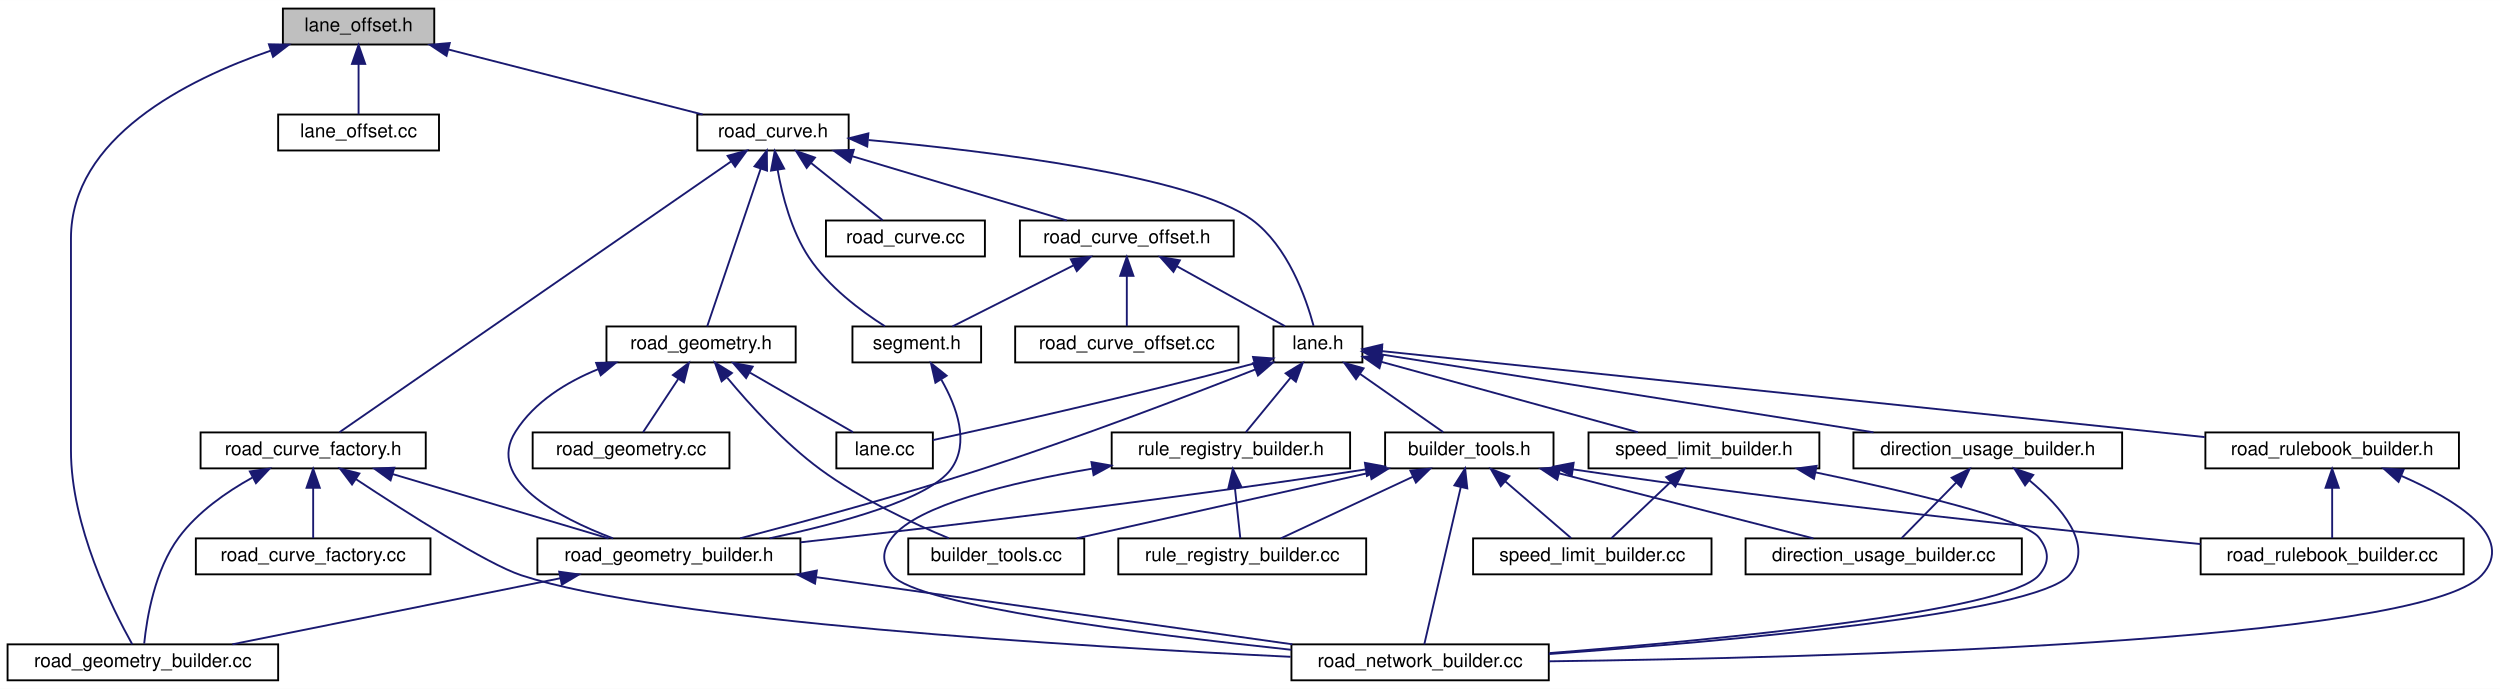
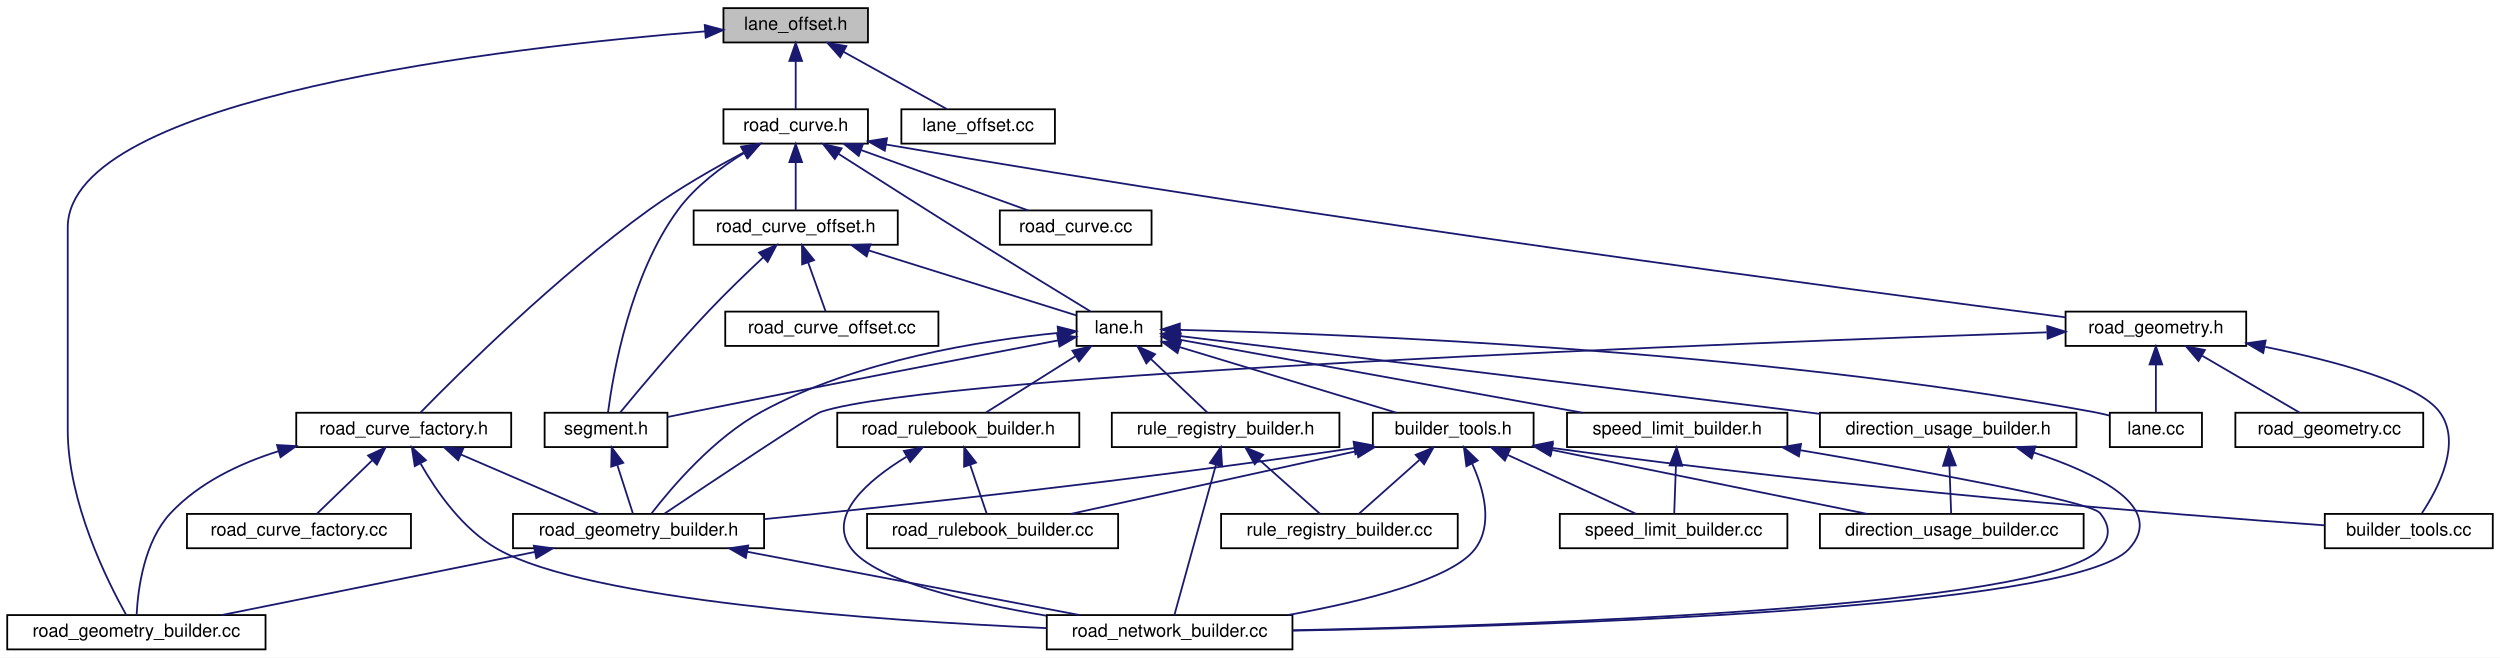
- <svg xmlns="http://www.w3.org/2000/svg" xmlns:xlink="http://www.w3.org/1999/xlink" width="1321pt" height="364pt" viewBox="0.00 0.00 1321.20 364.00">
+ <svg xmlns="http://www.w3.org/2000/svg" xmlns:xlink="http://www.w3.org/1999/xlink" width="1384pt" height="364pt" viewBox="0.00 0.00 1384.00 364.00">
  <g id="graph0" class="graph" transform="scale(1 1) rotate(0) translate(4 360)">
-     <polygon fill="#ffffff" stroke="transparent" points="-4,4 -4,-360 1317.204,-360 1317.204,4 -4,4" />
+     <polygon fill="#ffffff" stroke="transparent" points="-4,4 -4,-360 1380,-360 1380,4 -4,4" />
    <g id="node1" class="node">
-       <polygon fill="#bfbfbf" stroke="#000000" points="145.5,-336.5 145.5,-355.5 225.5,-355.5 225.5,-336.5 145.5,-336.5" />
-       <text text-anchor="middle" x="185.5" y="-343.5" font-family="Helvetica,sans-Serif" font-size="10.00" fill="#000000">lane_offset.h</text>
+       <polygon fill="#bfbfbf" stroke="#000000" points="396.5,-336.5 396.5,-355.5 476.5,-355.5 476.5,-336.5 396.5,-336.5" />
+       <text text-anchor="middle" x="436.5" y="-343.5" font-family="Helvetica,sans-Serif" font-size="10.00" fill="#000000">lane_offset.h</text>
    </g>
    <g id="node2" class="node">
      <g id="a_node2">
        <a xlink:href="road__geometry__builder_8cc.html" target="_top" xlink:title="road_geometry_builder.cc">
          <polygon fill="#ffffff" stroke="#000000" points="0,-.5 0,-19.5 143,-19.5 143,-.5 0,-.5" />
          <text text-anchor="middle" x="71.5" y="-7.5" font-family="Helvetica,sans-Serif" font-size="10.00" fill="#000000">road_geometry_builder.cc</text>
        </a>
      </g>
    </g>
    <g id="edge1" class="edge">
-       <path fill="none" stroke="#191970" d="M139.156,-333.296C94.448,-317.887 33.5,-287.137 33.5,-234 33.5,-234 33.5,-234 33.5,-122 33.5,-82.166 55.323,-38.386 65.893,-19.517" />
-       <polygon fill="#191970" stroke="#191970" points="138.112,-336.637 148.705,-336.443 140.303,-329.989 138.112,-336.637" />
+       <path fill="none" stroke="#191970" d="M386.376,-342.635C278.397,-334.009 33.5,-306.458 33.5,-234 33.5,-234 33.5,-234 33.5,-122 33.5,-82.166 55.323,-38.386 65.893,-19.517" />
+       <polygon fill="#191970" stroke="#191970" points="386.145,-346.127 396.385,-343.411 386.686,-339.148 386.145,-346.127" />
    </g>
    <g id="node3" class="node">
      <g id="a_node3">
        <a xlink:href="road__curve_2lane__offset_8cc.html" target="_top" xlink:title="lane_offset.cc">
-           <polygon fill="#ffffff" stroke="#000000" points="143,-280.5 143,-299.5 228,-299.5 228,-280.5 143,-280.5" />
-           <text text-anchor="middle" x="185.5" y="-287.5" font-family="Helvetica,sans-Serif" font-size="10.00" fill="#000000">lane_offset.cc</text>
+           <polygon fill="#ffffff" stroke="#000000" points="495,-280.5 495,-299.5 580,-299.5 580,-280.5 495,-280.5" />
+           <text text-anchor="middle" x="537.5" y="-287.5" font-family="Helvetica,sans-Serif" font-size="10.00" fill="#000000">lane_offset.cc</text>
        </a>
      </g>
    </g>
    <g id="edge2" class="edge">
-       <path fill="none" stroke="#191970" d="M185.5,-326.158C185.5,-317.155 185.5,-306.92 185.5,-299.643" />
-       <polygon fill="#191970" stroke="#191970" points="182,-326.245 185.5,-336.245 189,-326.246 182,-326.245" />
+       <path fill="none" stroke="#191970" d="M462.972,-331.322C481.012,-321.32 504.388,-308.359 520.109,-299.643" />
+       <polygon fill="#191970" stroke="#191970" points="461.141,-328.335 454.093,-336.245 464.536,-334.457 461.141,-328.335" />
    </g>
    <g id="node4" class="node">
      <g id="a_node4">
        <a xlink:href="road__curve_8h.html" target="_top" xlink:title="road_curve.h">
-           <polygon fill="#ffffff" stroke="#000000" points="364.5,-280.5 364.5,-299.5 444.5,-299.5 444.5,-280.5 364.5,-280.5" />
-           <text text-anchor="middle" x="404.5" y="-287.5" font-family="Helvetica,sans-Serif" font-size="10.00" fill="#000000">road_curve.h</text>
+           <polygon fill="#ffffff" stroke="#000000" points="396.5,-280.5 396.5,-299.5 476.5,-299.5 476.5,-280.5 396.5,-280.5" />
+           <text text-anchor="middle" x="436.5" y="-287.5" font-family="Helvetica,sans-Serif" font-size="10.00" fill="#000000">road_curve.h</text>
        </a>
      </g>
    </g>
    <g id="edge3" class="edge">
-       <path fill="none" stroke="#191970" d="M233.011,-333.851C273.31,-323.546 330.315,-308.97 367.344,-299.501" />
-       <polygon fill="#191970" stroke="#191970" points="231.969,-330.505 223.147,-336.373 233.703,-337.287 231.969,-330.505" />
+       <path fill="none" stroke="#191970" d="M436.5,-326.158C436.5,-317.155 436.5,-306.92 436.5,-299.643" />
+       <polygon fill="#191970" stroke="#191970" points="433,-326.245 436.5,-336.245 440,-326.246 433,-326.245" />
    </g>
    <g id="node5" class="node">
      <g id="a_node5">
        <a xlink:href="base_2lane_8h.html" target="_top" xlink:title="lane.h">
-           <polygon fill="#ffffff" stroke="#000000" points="669,-168.5 669,-187.5 716,-187.5 716,-168.5 669,-168.5" />
-           <text text-anchor="middle" x="692.5" y="-175.5" font-family="Helvetica,sans-Serif" font-size="10.00" fill="#000000">lane.h</text>
+           <polygon fill="#ffffff" stroke="#000000" points="592,-168.5 592,-187.5 639,-187.5 639,-168.5 592,-168.5" />
+           <text text-anchor="middle" x="615.5" y="-175.5" font-family="Helvetica,sans-Serif" font-size="10.00" fill="#000000">lane.h</text>
        </a>
      </g>
    </g>
    <g id="edge4" class="edge">
-       <path fill="none" stroke="#191970" d="M454.98,-286.026C519.312,-280.091 625.97,-267.063 657.5,-244 676.552,-230.064 686.205,-202.585 690.193,-187.863" />
-       <polygon fill="#191970" stroke="#191970" points="454.297,-282.573 444.65,-286.952 454.922,-289.545 454.297,-282.573" />
-     </g>
-     <g id="node19" class="node">
-       <g id="a_node19">
+       <path fill="none" stroke="#191970" d="M460.209,-274.808C481.247,-261.364 512.843,-241.256 540.5,-224 560.846,-211.306 584.445,-196.88 599.654,-187.622" />
+       <polygon fill="#191970" stroke="#191970" points="458.149,-271.972 451.611,-280.308 461.921,-277.868 458.149,-271.972" />
+     </g>
+     <g id="node7" class="node">
+       <g id="a_node7">
+         <a xlink:href="segment_8h.html" target="_top" xlink:title="segment.h">
+           <polygon fill="#ffffff" stroke="#000000" points="297.5,-112.5 297.5,-131.5 365.5,-131.5 365.5,-112.5 297.5,-112.5" />
+           <text text-anchor="middle" x="331.5" y="-119.5" font-family="Helvetica,sans-Serif" font-size="10.00" fill="#000000">segment.h</text>
+         </a>
+       </g>
+     </g>
+     <g id="edge36" class="edge">
+       <path fill="none" stroke="#191970" d="M407.947,-275.326C395.232,-267.534 381.014,-256.888 371.5,-244 345.025,-208.133 335.503,-153.845 332.604,-131.811" />
+       <polygon fill="#191970" stroke="#191970" points="406.444,-278.5 416.851,-280.487 409.954,-272.444 406.444,-278.5" />
+     </g>
+     <g id="node20" class="node">
+       <g id="a_node20">
        <a xlink:href="road__geometry_8h.html" target="_top" xlink:title="road_geometry.h">
-           <polygon fill="#ffffff" stroke="#000000" points="316.5,-168.5 316.5,-187.5 416.5,-187.5 416.5,-168.5 316.5,-168.5" />
-           <text text-anchor="middle" x="366.5" y="-175.5" font-family="Helvetica,sans-Serif" font-size="10.00" fill="#000000">road_geometry.h</text>
-         </a>
-       </g>
-     </g>
-     <g id="edge29" class="edge">
-       <path fill="none" stroke="#191970" d="M398.028,-270.925C389.818,-246.728 375.979,-205.938 369.732,-187.525" />
-       <polygon fill="#191970" stroke="#191970" points="394.733,-272.106 401.26,-280.451 401.361,-269.857 394.733,-272.106" />
-     </g>
-     <g id="node21" class="node">
-       <g id="a_node21">
-         <a xlink:href="segment_8h.html" target="_top" xlink:title="segment.h">
-           <polygon fill="#ffffff" stroke="#000000" points="446.5,-168.5 446.5,-187.5 514.5,-187.5 514.5,-168.5 446.5,-168.5" />
-           <text text-anchor="middle" x="480.5" y="-175.5" font-family="Helvetica,sans-Serif" font-size="10.00" fill="#000000">segment.h</text>
-         </a>
-       </g>
-     </g>
-     <g id="edge34" class="edge">
-       <path fill="none" stroke="#191970" d="M406.957,-270.328C409.42,-256.462 414.238,-237.953 423.5,-224 433.768,-208.532 450.864,-195.745 463.66,-187.613" />
-       <polygon fill="#191970" stroke="#191970" points="403.487,-269.865 405.447,-280.277 410.408,-270.915 403.487,-269.865" />
+           <polygon fill="#ffffff" stroke="#000000" points="1139.5,-168.5 1139.5,-187.5 1239.5,-187.5 1239.5,-168.5 1139.5,-168.5" />
+           <text text-anchor="middle" x="1189.5" y="-175.5" font-family="Helvetica,sans-Serif" font-size="10.00" fill="#000000">road_geometry.h</text>
+         </a>
+       </g>
+     </g>
+     <g id="edge31" class="edge">
+       <path fill="none" stroke="#191970" d="M486.197,-280.052C486.298,-280.035 486.399,-280.017 486.5,-280 730.478,-237.933 1024.112,-199.119 1139.492,-184.324" />
+       <polygon fill="#191970" stroke="#191970" points="485.801,-276.567 476.582,-281.788 487.045,-283.456 485.801,-276.567" />
    </g>
    <g id="node22" class="node">
      <g id="a_node22">
        <a xlink:href="road__curve__factory_8h.html" target="_top" xlink:title="road_curve_factory.h">
-           <polygon fill="#ffffff" stroke="#000000" points="102,-112.5 102,-131.5 221,-131.5 221,-112.5 102,-112.5" />
-           <text text-anchor="middle" x="161.5" y="-119.5" font-family="Helvetica,sans-Serif" font-size="10.00" fill="#000000">road_curve_factory.h</text>
-         </a>
-       </g>
-     </g>
-     <g id="edge36" class="edge">
-       <path fill="none" stroke="#191970" d="M382.376,-274.704C333.158,-240.677 215.773,-159.522 175.411,-131.618" />
-       <polygon fill="#191970" stroke="#191970" points="380.523,-277.678 390.739,-280.486 384.504,-271.92 380.523,-277.678" />
+           <polygon fill="#ffffff" stroke="#000000" points="160,-112.5 160,-131.5 279,-131.5 279,-112.5 160,-112.5" />
+           <text text-anchor="middle" x="219.5" y="-119.5" font-family="Helvetica,sans-Serif" font-size="10.00" fill="#000000">road_curve_factory.h</text>
+         </a>
+       </g>
+     </g>
+     <g id="edge37" class="edge">
+       <path fill="none" stroke="#191970" d="M407.483,-275.478C391.619,-267.061 371.913,-255.813 355.5,-244 304.011,-206.942 249.966,-153.324 228.785,-131.64" />
+       <polygon fill="#191970" stroke="#191970" points="406.316,-278.816 416.801,-280.332 409.55,-272.608 406.316,-278.816" />
    </g>
    <g id="node24" class="node">
      <g id="a_node24">
        <a xlink:href="road__curve_8cc.html" target="_top" xlink:title="road_curve.cc">
-           <polygon fill="#ffffff" stroke="#000000" points="432.5,-224.5 432.5,-243.5 516.5,-243.5 516.5,-224.5 432.5,-224.5" />
-           <text text-anchor="middle" x="474.5" y="-231.5" font-family="Helvetica,sans-Serif" font-size="10.00" fill="#000000">road_curve.cc</text>
-         </a>
-       </g>
-     </g>
-     <g id="edge41" class="edge">
-       <path fill="none" stroke="#191970" d="M424.59,-273.928C436.825,-264.14 452.051,-251.959 462.447,-243.643" />
-       <polygon fill="#191970" stroke="#191970" points="422.315,-271.265 416.693,-280.245 426.688,-276.732 422.315,-271.265" />
+           <polygon fill="#ffffff" stroke="#000000" points="549.5,-224.5 549.5,-243.5 633.5,-243.5 633.5,-224.5 549.5,-224.5" />
+           <text text-anchor="middle" x="591.5" y="-231.5" font-family="Helvetica,sans-Serif" font-size="10.00" fill="#000000">road_curve.cc</text>
+         </a>
+       </g>
+     </g>
+     <g id="edge42" class="edge">
+       <path fill="none" stroke="#191970" d="M472.695,-276.923C501.03,-266.686 539.772,-252.689 565.202,-243.501" />
+       <polygon fill="#191970" stroke="#191970" points="471.361,-273.683 463.145,-280.373 473.74,-280.267 471.361,-273.683" />
    </g>
    <g id="node25" class="node">
      <g id="a_node25">
        <a xlink:href="road__curve__offset_8h.html" target="_top" xlink:title="road_curve_offset.h">
-           <polygon fill="#ffffff" stroke="#000000" points="535,-224.5 535,-243.5 648,-243.5 648,-224.5 535,-224.5" />
-           <text text-anchor="middle" x="591.5" y="-231.5" font-family="Helvetica,sans-Serif" font-size="10.00" fill="#000000">road_curve_offset.h</text>
-         </a>
-       </g>
-     </g>
-     <g id="edge42" class="edge">
-       <path fill="none" stroke="#191970" d="M446.388,-277.456C480.714,-267.176 528.557,-252.849 559.773,-243.501" />
-       <polygon fill="#191970" stroke="#191970" points="445.222,-274.151 436.646,-280.373 447.23,-280.857 445.222,-274.151" />
+           <polygon fill="#ffffff" stroke="#000000" points="380,-224.5 380,-243.5 493,-243.5 493,-224.5 380,-224.5" />
+           <text text-anchor="middle" x="436.5" y="-231.5" font-family="Helvetica,sans-Serif" font-size="10.00" fill="#000000">road_curve_offset.h</text>
+         </a>
+       </g>
+     </g>
+     <g id="edge43" class="edge">
+       <path fill="none" stroke="#191970" d="M436.5,-270.158C436.5,-261.155 436.5,-250.92 436.5,-243.643" />
+       <polygon fill="#191970" stroke="#191970" points="433,-270.245 436.5,-280.245 440,-270.246 433,-270.245" />
    </g>
    <g id="node6" class="node">
      <g id="a_node6">
        <a xlink:href="base_2lane_8cc.html" target="_top" xlink:title="lane.cc">
-           <polygon fill="#ffffff" stroke="#000000" points="438,-112.5 438,-131.5 489,-131.5 489,-112.5 438,-112.5" />
-           <text text-anchor="middle" x="463.5" y="-119.5" font-family="Helvetica,sans-Serif" font-size="10.00" fill="#000000">lane.cc</text>
+           <polygon fill="#ffffff" stroke="#000000" points="1164,-112.5 1164,-131.5 1215,-131.5 1215,-112.5 1164,-112.5" />
+           <text text-anchor="middle" x="1189.5" y="-119.5" font-family="Helvetica,sans-Serif" font-size="10.00" fill="#000000">lane.cc</text>
        </a>
      </g>
    </g>
    <g id="edge5" class="edge">
-       <path fill="none" stroke="#191970" d="M658.902,-167.966C592.045,-150.188 524.765,-135.188 489.001,-127.441" />
-       <polygon fill="#191970" stroke="#191970" points="658.194,-171.4 668.759,-170.608 660.006,-164.638 658.194,-171.4" />
-     </g>
-     <g id="node7" class="node">
-       <g id="a_node7">
-         <a xlink:href="builder__tools_8h.html" target="_top" xlink:title="builder_tools.h">
-           <polygon fill="#ffffff" stroke="#000000" points="728,-112.5 728,-131.5 817,-131.5 817,-112.5 728,-112.5" />
-           <text text-anchor="middle" x="772.5" y="-119.5" font-family="Helvetica,sans-Serif" font-size="10.00" fill="#000000">builder_tools.h</text>
-         </a>
-       </g>
+       <path fill="none" stroke="#191970" d="M649.225,-177.378C734.541,-175.319 965.6,-166.709 1154.5,-132 1157.483,-131.452 1160.579,-130.758 1163.639,-129.992" />
+       <polygon fill="#191970" stroke="#191970" points="649.011,-173.882 639.093,-177.608 649.17,-180.88 649.011,-173.882" />
    </g>
    <g id="edge6" class="edge">
-       <path fill="none" stroke="#191970" d="M714.657,-162.49C728.772,-152.61 746.615,-140.119 758.725,-131.643" />
-       <polygon fill="#191970" stroke="#191970" points="712.62,-159.644 706.435,-168.245 716.634,-165.378 712.62,-159.644" />
-     </g>
-     <g id="node10" class="node">
-       <g id="a_node10">
+       <path fill="none" stroke="#191970" d="M581.711,-171.556C535.872,-162.781 451.44,-146.504 379.5,-132 374.994,-131.091 370.253,-130.121 365.577,-129.156" />
+       <polygon fill="#191970" stroke="#191970" points="581.217,-175.025 591.696,-173.465 582.532,-168.149 581.217,-175.025" />
+     </g>
+     <g id="node8" class="node">
+       <g id="a_node8">
        <a xlink:href="road__geometry__builder_8h.html" target="_top" xlink:title="road_geometry_builder.h">
          <polygon fill="#ffffff" stroke="#000000" points="280,-56.5 280,-75.5 419,-75.5 419,-56.5 280,-56.5" />
          <text text-anchor="middle" x="349.5" y="-63.5" font-family="Helvetica,sans-Serif" font-size="10.00" fill="#000000">road_geometry_builder.h</text>
        </a>
      </g>
    </g>
-     <g id="edge19" class="edge">
-       <path fill="none" stroke="#191970" d="M659.432,-164.798C623.908,-150.837 565.655,-128.583 514.5,-112 471.218,-97.969 420.735,-84.279 387.118,-75.534" />
-       <polygon fill="#191970" stroke="#191970" points="658.237,-168.089 668.824,-168.504 660.807,-161.578 658.237,-168.089" />
+     <g id="edge21" class="edge">
+       <path fill="none" stroke="#191970" d="M581.776,-175.687C540.732,-171.67 470.368,-160.839 417.5,-132 391.214,-117.661 367.934,-90.352 356.672,-75.762" />
+       <polygon fill="#191970" stroke="#191970" points="581.524,-179.178 591.797,-176.588 582.151,-172.206 581.524,-179.178" />
+     </g>
+     <g id="node10" class="node">
+       <g id="a_node10">
+         <a xlink:href="builder__tools_8h.html" target="_top" xlink:title="builder_tools.h">
+           <polygon fill="#ffffff" stroke="#000000" points="756,-112.5 756,-131.5 845,-131.5 845,-112.5 756,-112.5" />
+           <text text-anchor="middle" x="800.5" y="-119.5" font-family="Helvetica,sans-Serif" font-size="10.00" fill="#000000">builder_tools.h</text>
+         </a>
+       </g>
+     </g>
+     <g id="edge10" class="edge">
+       <path fill="none" stroke="#191970" d="M649.278,-167.775C683.424,-157.439 735.772,-141.593 769.058,-131.518" />
+       <polygon fill="#191970" stroke="#191970" points="647.864,-164.547 639.307,-170.794 649.892,-171.246 647.864,-164.547" />
+     </g>
+     <g id="node16" class="node">
+       <g id="a_node16">
+         <a xlink:href="direction__usage__builder_8h.html" target="_top" xlink:title="direction_usage_builder.h">
+           <polygon fill="#ffffff" stroke="#000000" points="1003.5,-112.5 1003.5,-131.5 1145.5,-131.5 1145.5,-112.5 1003.5,-112.5" />
+           <text text-anchor="middle" x="1074.5" y="-119.5" font-family="Helvetica,sans-Serif" font-size="10.00" fill="#000000">direction_usage_builder.h</text>
+         </a>
+       </g>
+     </g>
+     <g id="edge18" class="edge">
+       <path fill="none" stroke="#191970" d="M649.257,-173.944C715.476,-165.978 867.066,-147.698 994.5,-132 997.417,-131.641 1000.394,-131.273 1003.402,-130.901" />
+       <polygon fill="#191970" stroke="#191970" points="648.521,-170.507 639.01,-175.176 649.356,-177.457 648.521,-170.507" />
+     </g>
+     <g id="node17" class="node">
+       <g id="a_node17">
+         <a xlink:href="road__rulebook__builder_8h.html" target="_top" xlink:title="road_rulebook_builder.h">
+           <polygon fill="#ffffff" stroke="#000000" points="459.5,-112.5 459.5,-131.5 593.5,-131.5 593.5,-112.5 459.5,-112.5" />
+           <text text-anchor="middle" x="526.5" y="-119.5" font-family="Helvetica,sans-Serif" font-size="10.00" fill="#000000">road_rulebook_builder.h</text>
+         </a>
+       </g>
+     </g>
+     <g id="edge22" class="edge">
+       <path fill="none" stroke="#191970" d="M591.294,-162.769C575.523,-152.846 555.424,-140.199 541.825,-131.643" />
+       <polygon fill="#191970" stroke="#191970" points="589.669,-165.882 599.997,-168.245 593.397,-159.958 589.669,-165.882" />
+     </g>
+     <g id="node18" class="node">
+       <g id="a_node18">
+         <a xlink:href="rule__registry__builder_8h.html" target="_top" xlink:title="rule_registry_builder.h">
+           <polygon fill="#ffffff" stroke="#000000" points="611.5,-112.5 611.5,-131.5 737.5,-131.5 737.5,-112.5 611.5,-112.5" />
+           <text text-anchor="middle" x="674.5" y="-119.5" font-family="Helvetica,sans-Serif" font-size="10.00" fill="#000000">rule_registry_builder.h</text>
+         </a>
+       </g>
+     </g>
+     <g id="edge25" class="edge">
+       <path fill="none" stroke="#191970" d="M633.031,-161.361C643.238,-151.673 655.747,-139.799 664.341,-131.643" />
+       <polygon fill="#191970" stroke="#191970" points="630.621,-158.823 625.777,-168.245 635.44,-163.9 630.621,-158.823" />
+     </g>
+     <g id="node19" class="node">
+       <g id="a_node19">
+         <a xlink:href="speed__limit__builder_8h.html" target="_top" xlink:title="speed_limit_builder.h">
+           <polygon fill="#ffffff" stroke="#000000" points="863.5,-112.5 863.5,-131.5 985.5,-131.5 985.5,-112.5 863.5,-112.5" />
+           <text text-anchor="middle" x="924.5" y="-119.5" font-family="Helvetica,sans-Serif" font-size="10.00" fill="#000000">speed_limit_builder.h</text>
+         </a>
+       </g>
+     </g>
+     <g id="edge28" class="edge">
+       <path fill="none" stroke="#191970" d="M649.265,-171.881C703.006,-162.141 808.41,-143.039 872.042,-131.507" />
+       <polygon fill="#191970" stroke="#191970" points="648.449,-168.471 639.234,-173.699 649.697,-175.359 648.449,-168.471" />
+     </g>
+     <g id="edge7" class="edge">
+       <path fill="none" stroke="#191970" d="M337.783,-102.454C340.699,-93.38 344.036,-83 346.401,-75.643" />
+       <polygon fill="#191970" stroke="#191970" points="334.363,-101.654 334.635,-112.246 341.028,-103.796 334.363,-101.654" />
+     </g>
+     <g id="edge8" class="edge">
+       <path fill="none" stroke="#191970" d="M292.096,-54.437C240.845,-44.113 166.684,-29.174 118.778,-19.524" />
+       <polygon fill="#191970" stroke="#191970" points="291.532,-57.893 302.026,-56.437 292.914,-51.031 291.532,-57.893" />
+     </g>
+     <g id="node9" class="node">
+       <g id="a_node9">
+         <a xlink:href="road__network__builder_8cc.html" target="_top" xlink:title="road_network_builder.cc">
+           <polygon fill="#ffffff" stroke="#000000" points="575.5,-.5 575.5,-19.5 711.5,-19.5 711.5,-.5 575.5,-.5" />
+           <text text-anchor="middle" x="643.5" y="-7.5" font-family="Helvetica,sans-Serif" font-size="10.00" fill="#000000">road_network_builder.cc</text>
+         </a>
+       </g>
+     </g>
+     <g id="edge9" class="edge">
+       <path fill="none" stroke="#191970" d="M409.532,-54.565C463.754,-44.237 542.626,-29.214 593.501,-19.524" />
+       <polygon fill="#191970" stroke="#191970" points="408.875,-51.127 399.706,-56.437 410.185,-58.004 408.875,-51.127" />
+     </g>
+     <g id="edge13" class="edge">
+       <path fill="none" stroke="#191970" d="M745.599,-111.952C624.994,-94.047 496.514,-80.316 419.253,-72.638" />
+       <polygon fill="#191970" stroke="#191970" points="745.342,-115.452 755.75,-113.472 746.379,-108.529 745.342,-115.452" />
+     </g>
+     <g id="edge14" class="edge">
+       <path fill="none" stroke="#191970" d="M810.928,-103.472C817.451,-89.144 822.842,-69.533 812.5,-56 799.668,-39.208 750.947,-27.09 709.093,-19.52" />
+       <polygon fill="#191970" stroke="#191970" points="807.799,-101.904 806.41,-112.407 814.046,-105.062 807.799,-101.904" />
+     </g>
+     <g id="node11" class="node">
+       <g id="a_node11">
+         <a xlink:href="builder__tools_8cc.html" target="_top" xlink:title="builder_tools.cc">
+           <polygon fill="#ffffff" stroke="#000000" points="1283,-56.5 1283,-75.5 1376,-75.5 1376,-56.5 1283,-56.5" />
+           <text text-anchor="middle" x="1329.5" y="-63.5" font-family="Helvetica,sans-Serif" font-size="10.00" fill="#000000">builder_tools.cc</text>
+         </a>
+       </g>
+     </g>
+     <g id="edge11" class="edge">
+       <path fill="none" stroke="#191970" d="M855.451,-111.977C1018.407,-89.402 1199.256,-75.146 1282.82,-69.173" />
+       <polygon fill="#191970" stroke="#191970" points="854.659,-108.554 845.24,-113.406 855.629,-115.487 854.659,-108.554" />
+     </g>
+     <g id="node12" class="node">
+       <g id="a_node12">
+         <a xlink:href="direction__usage__builder_8cc.html" target="_top" xlink:title="direction_usage_builder.cc">
+           <polygon fill="#ffffff" stroke="#000000" points="1003.5,-56.5 1003.5,-75.5 1149.5,-75.5 1149.5,-56.5 1003.5,-56.5" />
+           <text text-anchor="middle" x="1076.5" y="-63.5" font-family="Helvetica,sans-Serif" font-size="10.00" fill="#000000">direction_usage_builder.cc</text>
+         </a>
+       </g>
+     </g>
+     <g id="edge12" class="edge">
+       <path fill="none" stroke="#191970" d="M855.003,-110.941C905.963,-100.602 981.264,-85.323 1029.605,-75.515" />
+       <polygon fill="#191970" stroke="#191970" points="854.255,-107.522 845.151,-112.94 855.647,-114.382 854.255,-107.522" />
+     </g>
+     <g id="node13" class="node">
+       <g id="a_node13">
+         <a xlink:href="road__rulebook__builder_8cc.html" target="_top" xlink:title="road_rulebook_builder.cc">
+           <polygon fill="#ffffff" stroke="#000000" points="476,-56.5 476,-75.5 615,-75.5 615,-56.5 476,-56.5" />
+           <text text-anchor="middle" x="545.5" y="-63.5" font-family="Helvetica,sans-Serif" font-size="10.00" fill="#000000">road_rulebook_builder.cc</text>
+         </a>
+       </g>
+     </g>
+     <g id="edge15" class="edge">
+       <path fill="none" stroke="#191970" d="M746.961,-110.243C699.985,-99.926 632.535,-85.114 588.867,-75.524" />
+       <polygon fill="#191970" stroke="#191970" points="746.436,-113.71 756.954,-112.437 747.937,-106.873 746.436,-113.71" />
+     </g>
+     <g id="node14" class="node">
+       <g id="a_node14">
+         <a xlink:href="rule__registry__builder_8cc.html" target="_top" xlink:title="rule_registry_builder.cc">
+           <polygon fill="#ffffff" stroke="#000000" points="672,-56.5 672,-75.5 803,-75.5 803,-56.5 672,-56.5" />
+           <text text-anchor="middle" x="737.5" y="-63.5" font-family="Helvetica,sans-Serif" font-size="10.00" fill="#000000">rule_registry_builder.cc</text>
+         </a>
+       </g>
+     </g>
+     <g id="edge16" class="edge">
+       <path fill="none" stroke="#191970" d="M781.781,-105.361C770.882,-95.673 757.524,-83.799 748.348,-75.643" />
+       <polygon fill="#191970" stroke="#191970" points="779.727,-108.218 789.526,-112.246 784.377,-102.986 779.727,-108.218" />
    </g>
    <g id="node15" class="node">
      <g id="a_node15">
-         <a xlink:href="direction__usage__builder_8h.html" target="_top" xlink:title="direction_usage_builder.h">
-           <polygon fill="#ffffff" stroke="#000000" points="975.5,-112.5 975.5,-131.5 1117.5,-131.5 1117.5,-112.5 975.5,-112.5" />
-           <text text-anchor="middle" x="1046.5" y="-119.5" font-family="Helvetica,sans-Serif" font-size="10.00" fill="#000000">direction_usage_builder.h</text>
-         </a>
-       </g>
-     </g>
-     <g id="edge16" class="edge">
-       <path fill="none" stroke="#191970" d="M726.012,-172.699C785.675,-163.26 911.077,-143.423 986.11,-131.553" />
-       <polygon fill="#191970" stroke="#191970" points="725.331,-169.263 716.001,-174.282 726.425,-176.177 725.331,-169.263" />
-     </g>
-     <g id="node16" class="node">
-       <g id="a_node16">
-         <a xlink:href="road__rulebook__builder_8h.html" target="_top" xlink:title="road_rulebook_builder.h">
-           <polygon fill="#ffffff" stroke="#000000" points="1161.5,-112.5 1161.5,-131.5 1295.5,-131.5 1295.5,-112.5 1161.5,-112.5" />
-           <text text-anchor="middle" x="1228.5" y="-119.5" font-family="Helvetica,sans-Serif" font-size="10.00" fill="#000000">road_rulebook_builder.h</text>
-         </a>
-       </g>
+         <a xlink:href="speed__limit__builder_8cc.html" target="_top" xlink:title="speed_limit_builder.cc">
+           <polygon fill="#ffffff" stroke="#000000" points="859.5,-56.5 859.5,-75.5 985.5,-75.5 985.5,-56.5 859.5,-56.5" />
+           <text text-anchor="middle" x="922.5" y="-63.5" font-family="Helvetica,sans-Serif" font-size="10.00" fill="#000000">speed_limit_builder.cc</text>
+         </a>
+       </g>
+     </g>
+     <g id="edge17" class="edge">
+       <path fill="none" stroke="#191970" d="M830.758,-108.111C852.882,-97.956 882.309,-84.448 901.801,-75.501" />
+       <polygon fill="#191970" stroke="#191970" points="829.101,-105.021 821.472,-112.373 832.021,-111.382 829.101,-105.021" />
    </g>
    <g id="edge20" class="edge">
-       <path fill="none" stroke="#191970" d="M726.316,-174.467C813.199,-165.39 1045.51,-141.118 1161.162,-129.035" />
-       <polygon fill="#191970" stroke="#191970" points="725.805,-171.001 716.223,-175.522 726.532,-177.963 725.805,-171.001" />
-     </g>
-     <g id="node17" class="node">
-       <g id="a_node17">
-         <a xlink:href="rule__registry__builder_8h.html" target="_top" xlink:title="rule_registry_builder.h">
-           <polygon fill="#ffffff" stroke="#000000" points="583.5,-112.5 583.5,-131.5 709.5,-131.5 709.5,-112.5 583.5,-112.5" />
-           <text text-anchor="middle" x="646.5" y="-119.5" font-family="Helvetica,sans-Serif" font-size="10.00" fill="#000000">rule_registry_builder.h</text>
-         </a>
-       </g>
+       <path fill="none" stroke="#191970" d="M1122.009,-109.441C1157.216,-97.907 1195.705,-79.121 1174.5,-56 1143.795,-22.52 847.742,-13.337 711.501,-10.875" />
+       <polygon fill="#191970" stroke="#191970" points="1120.72,-106.176 1112.218,-112.499 1122.807,-112.858 1120.72,-106.176" />
+     </g>
+     <g id="edge19" class="edge">
+       <path fill="none" stroke="#191970" d="M1075.209,-102.157C1075.53,-93.155 1075.896,-82.92 1076.156,-75.643" />
+       <polygon fill="#191970" stroke="#191970" points="1071.708,-102.127 1074.848,-112.246 1078.703,-102.377 1071.708,-102.127" />
    </g>
    <g id="edge23" class="edge">
-       <path fill="none" stroke="#191970" d="M678.125,-160.5C670.303,-150.977 660.924,-139.56 654.421,-131.643" />
-       <polygon fill="#191970" stroke="#191970" points="675.435,-162.74 684.487,-168.245 680.845,-158.297 675.435,-162.74" />
-     </g>
-     <g id="node18" class="node">
-       <g id="a_node18">
-         <a xlink:href="speed__limit__builder_8h.html" target="_top" xlink:title="speed_limit_builder.h">
-           <polygon fill="#ffffff" stroke="#000000" points="835.5,-112.5 835.5,-131.5 957.5,-131.5 957.5,-112.5 835.5,-112.5" />
-           <text text-anchor="middle" x="896.5" y="-119.5" font-family="Helvetica,sans-Serif" font-size="10.00" fill="#000000">speed_limit_builder.h</text>
-         </a>
-       </g>
+       <path fill="none" stroke="#191970" d="M497.866,-107.166C476.506,-94.128 453.28,-74.414 467.5,-56 480.916,-38.627 531.65,-26.559 575.222,-19.156" />
+       <polygon fill="#191970" stroke="#191970" points="496.381,-110.35 506.791,-112.322 499.883,-104.289 496.381,-110.35" />
+     </g>
+     <g id="edge24" class="edge">
+       <path fill="none" stroke="#191970" d="M533.032,-102.749C536.134,-93.606 539.705,-83.08 542.228,-75.643" />
+       <polygon fill="#191970" stroke="#191970" points="529.708,-101.651 529.809,-112.246 536.337,-103.9 529.708,-101.651" />
    </g>
    <g id="edge26" class="edge">
-       <path fill="none" stroke="#191970" d="M726.217,-168.744C763.638,-158.472 823.735,-141.975 861.619,-131.575" />
-       <polygon fill="#191970" stroke="#191970" points="725.017,-165.444 716.301,-171.466 726.87,-172.194 725.017,-165.444" />
-     </g>
-     <g id="node8" class="node">
-       <g id="a_node8">
-         <a xlink:href="builder__tools_8cc.html" target="_top" xlink:title="builder_tools.cc">
-           <polygon fill="#ffffff" stroke="#000000" points="476,-56.5 476,-75.5 569,-75.5 569,-56.5 476,-56.5" />
-           <text text-anchor="middle" x="522.5" y="-63.5" font-family="Helvetica,sans-Serif" font-size="10.00" fill="#000000">builder_tools.cc</text>
-         </a>
-       </g>
-     </g>
-     <g id="edge7" class="edge">
-       <path fill="none" stroke="#191970" d="M720.011,-110.243C673.956,-99.926 607.828,-85.114 565.016,-75.524" />
-       <polygon fill="#191970" stroke="#191970" points="719.284,-113.666 729.808,-112.437 720.814,-106.836 719.284,-113.666" />
-     </g>
-     <g id="node9" class="node">
-       <g id="a_node9">
-         <a xlink:href="direction__usage__builder_8cc.html" target="_top" xlink:title="direction_usage_builder.cc">
-           <polygon fill="#ffffff" stroke="#000000" points="918.5,-56.5 918.5,-75.5 1064.5,-75.5 1064.5,-56.5 918.5,-56.5" />
-           <text text-anchor="middle" x="991.5" y="-63.5" font-family="Helvetica,sans-Serif" font-size="10.00" fill="#000000">direction_usage_builder.cc</text>
-         </a>
-       </g>
-     </g>
-     <g id="edge8" class="edge">
-       <path fill="none" stroke="#191970" d="M820.011,-109.851C860.31,-99.546 917.315,-84.97 954.344,-75.501" />
-       <polygon fill="#191970" stroke="#191970" points="818.969,-106.505 810.147,-112.373 820.703,-113.287 818.969,-106.505" />
-     </g>
-     <g id="edge9" class="edge">
-       <path fill="none" stroke="#191970" d="M717.774,-111.964C607.449,-95.074 491.17,-81.415 419.04,-73.429" />
-       <polygon fill="#191970" stroke="#191970" points="717.329,-115.436 727.746,-113.502 718.396,-108.518 717.329,-115.436" />
-     </g>
-     <g id="node11" class="node">
-       <g id="a_node11">
-         <a xlink:href="road__network__builder_8cc.html" target="_top" xlink:title="road_network_builder.cc">
-           <polygon fill="#ffffff" stroke="#000000" points="678.5,-.5 678.5,-19.5 814.5,-19.5 814.5,-.5 678.5,-.5" />
-           <text text-anchor="middle" x="746.5" y="-7.5" font-family="Helvetica,sans-Serif" font-size="10.00" fill="#000000">road_network_builder.cc</text>
-         </a>
-       </g>
-     </g>
-     <g id="edge12" class="edge">
-       <path fill="none" stroke="#191970" d="M767.996,-102.599C762.37,-78.363 752.966,-37.855 748.711,-19.525" />
-       <polygon fill="#191970" stroke="#191970" points="764.612,-103.501 770.283,-112.451 771.431,-101.918 764.612,-103.501" />
-     </g>
-     <g id="node12" class="node">
-       <g id="a_node12">
-         <a xlink:href="road__rulebook__builder_8cc.html" target="_top" xlink:title="road_rulebook_builder.cc">
-           <polygon fill="#ffffff" stroke="#000000" points="1159,-56.5 1159,-75.5 1298,-75.5 1298,-56.5 1159,-56.5" />
-           <text text-anchor="middle" x="1228.5" y="-63.5" font-family="Helvetica,sans-Serif" font-size="10.00" fill="#000000">road_rulebook_builder.cc</text>
-         </a>
-       </g>
-     </g>
-     <g id="edge13" class="edge">
-       <path fill="none" stroke="#191970" d="M827.193,-111.985C949.826,-93.865 1080.767,-80.105 1158.95,-72.484" />
-       <polygon fill="#191970" stroke="#191970" points="826.624,-108.531 817.249,-113.467 827.656,-115.454 826.624,-108.531" />
-     </g>
-     <g id="node13" class="node">
-       <g id="a_node13">
-         <a xlink:href="rule__registry__builder_8cc.html" target="_top" xlink:title="rule_registry_builder.cc">
-           <polygon fill="#ffffff" stroke="#000000" points="587,-56.5 587,-75.5 718,-75.5 718,-56.5 587,-56.5" />
-           <text text-anchor="middle" x="652.5" y="-63.5" font-family="Helvetica,sans-Serif" font-size="10.00" fill="#000000">rule_registry_builder.cc</text>
-         </a>
-       </g>
-     </g>
-     <g id="edge14" class="edge">
-       <path fill="none" stroke="#191970" d="M742.738,-108.111C720.977,-97.956 692.032,-84.448 672.86,-75.501" />
-       <polygon fill="#191970" stroke="#191970" points="741.329,-111.316 751.871,-112.373 744.289,-104.973 741.329,-111.316" />
-     </g>
-     <g id="node14" class="node">
-       <g id="a_node14">
-         <a xlink:href="speed__limit__builder_8cc.html" target="_top" xlink:title="speed_limit_builder.cc">
-           <polygon fill="#ffffff" stroke="#000000" points="774.5,-56.5 774.5,-75.5 900.5,-75.5 900.5,-56.5 774.5,-56.5" />
-           <text text-anchor="middle" x="837.5" y="-63.5" font-family="Helvetica,sans-Serif" font-size="10.00" fill="#000000">speed_limit_builder.cc</text>
-         </a>
-       </g>
-     </g>
-     <g id="edge15" class="edge">
-       <path fill="none" stroke="#191970" d="M791.484,-105.645C802.788,-95.906 816.747,-83.879 826.308,-75.643" />
-       <polygon fill="#191970" stroke="#191970" points="789.114,-103.067 783.822,-112.246 793.683,-108.37 789.114,-103.067" />
-     </g>
-     <g id="edge10" class="edge">
-       <path fill="none" stroke="#191970" d="M292.096,-54.437C240.845,-44.113 166.684,-29.174 118.778,-19.524" />
-       <polygon fill="#191970" stroke="#191970" points="291.532,-57.893 302.026,-56.437 292.914,-51.031 291.532,-57.893" />
-     </g>
-     <g id="edge11" class="edge">
-       <path fill="none" stroke="#191970" d="M427.394,-55.012C500.68,-44.675 609.289,-29.355 678.984,-19.524" />
-       <polygon fill="#191970" stroke="#191970" points="426.709,-51.574 417.296,-56.437 427.687,-58.506 426.709,-51.574" />
-     </g>
-     <g id="edge17" class="edge">
-       <path fill="none" stroke="#191970" d="M1029.877,-105.075C1020.414,-95.44 1008.903,-83.72 1000.971,-75.643" />
-       <polygon fill="#191970" stroke="#191970" points="1027.416,-107.564 1036.92,-112.246 1032.41,-102.659 1027.416,-107.564" />
-     </g>
-     <g id="edge18" class="edge">
-       <path fill="none" stroke="#191970" d="M1068.482,-106.184C1085.234,-92.239 1103.274,-71.745 1089.5,-56 1071.698,-35.651 909.356,-21.176 814.534,-14.375" />
-       <polygon fill="#191970" stroke="#191970" points="1066.205,-103.523 1060.507,-112.455 1070.531,-109.025 1066.205,-103.523" />
-     </g>
-     <g id="edge21" class="edge">
-       <path fill="none" stroke="#191970" d="M1265.218,-108.466C1293.927,-95.919 1326.105,-76.193 1307.5,-56 1274.702,-20.403 956.653,-12.352 814.524,-10.532" />
-       <polygon fill="#191970" stroke="#191970" points="1263.577,-105.359 1255.693,-112.437 1266.27,-111.82 1263.577,-105.359" />
-     </g>
-     <g id="edge22" class="edge">
-       <path fill="none" stroke="#191970" d="M1228.5,-102.157C1228.5,-93.155 1228.5,-82.92 1228.5,-75.643" />
-       <polygon fill="#191970" stroke="#191970" points="1225,-102.246 1228.5,-112.246 1232,-102.246 1225,-102.246" />
-     </g>
-     <g id="edge24" class="edge">
-       <path fill="none" stroke="#191970" d="M573.216,-112.353C529.814,-104.968 480.771,-93.113 467.5,-76 462.053,-68.976 461.748,-62.777 467.5,-56 481.039,-40.045 600.302,-24.938 678.455,-16.627" />
-       <polygon fill="#191970" stroke="#191970" points="572.801,-115.832 583.236,-113.998 573.935,-108.924 572.801,-115.832" />
-     </g>
-     <g id="edge25" class="edge">
-       <path fill="none" stroke="#191970" d="M648.626,-102.157C649.591,-93.155 650.687,-82.92 651.467,-75.643" />
-       <polygon fill="#191970" stroke="#191970" points="645.13,-101.93 647.545,-112.246 652.091,-102.675 645.13,-101.93" />
+       <path fill="none" stroke="#191970" d="M669.13,-102.599C662.422,-78.363 651.21,-37.855 646.136,-19.525" />
+       <polygon fill="#191970" stroke="#191970" points="665.816,-103.747 671.857,-112.451 672.562,-101.88 665.816,-103.747" />
    </g>
    <g id="edge27" class="edge">
-       <path fill="none" stroke="#191970" d="M955.386,-110.403C1003.951,-100.243 1066.05,-85.634 1073.5,-76 1078.938,-68.968 1079.331,-62.709 1073.5,-56 1056.787,-36.772 905.636,-22.069 814.794,-14.877" />
-       <polygon fill="#191970" stroke="#191970" points="954.646,-106.982 945.563,-112.437 956.065,-113.837 954.646,-106.982" />
-     </g>
-     <g id="edge28" class="edge">
-       <path fill="none" stroke="#191970" d="M878.969,-105.361C868.762,-95.673 856.253,-83.799 847.659,-75.643" />
-       <polygon fill="#191970" stroke="#191970" points="876.56,-107.9 886.223,-112.246 881.379,-102.823 876.56,-107.9" />
+       <path fill="none" stroke="#191970" d="M693.219,-105.361C704.118,-95.673 717.476,-83.799 726.652,-75.643" />
+       <polygon fill="#191970" stroke="#191970" points="690.623,-102.986 685.474,-112.246 695.273,-108.218 690.623,-102.986" />
+     </g>
+     <g id="edge29" class="edge">
+       <path fill="none" stroke="#191970" d="M992.724,-110.754C1059.868,-99.359 1153.145,-82.51 1158.5,-76 1164.147,-69.135 1164.499,-62.559 1158.5,-56 1128.927,-23.668 844.887,-13.896 711.744,-11.08" />
+       <polygon fill="#191970" stroke="#191970" points="991.883,-107.347 982.606,-112.464 993.049,-114.249 991.883,-107.347" />
    </g>
    <g id="edge30" class="edge">
-       <path fill="none" stroke="#191970" d="M392.402,-163.047C409.661,-153.082 431.838,-140.279 446.798,-131.643" />
-       <polygon fill="#191970" stroke="#191970" points="390.307,-160.215 383.396,-168.245 393.806,-166.277 390.307,-160.215" />
+       <path fill="none" stroke="#191970" d="M923.791,-102.157C923.47,-93.155 923.104,-82.92 922.844,-75.643" />
+       <polygon fill="#191970" stroke="#191970" points="920.297,-102.377 924.152,-112.246 927.292,-102.127 920.297,-102.377" />
    </g>
    <g id="edge32" class="edge">
-       <path fill="none" stroke="#191970" d="M380.337,-160.394C392.247,-146.062 410.476,-125.987 429.5,-112 450.688,-96.421 477.957,-83.65 497.48,-75.552" />
-       <polygon fill="#191970" stroke="#191970" points="377.368,-158.498 373.787,-168.469 382.805,-162.907 377.368,-158.498" />
+       <path fill="none" stroke="#191970" d="M1189.5,-158.157C1189.5,-149.155 1189.5,-138.92 1189.5,-131.643" />
+       <polygon fill="#191970" stroke="#191970" points="1186,-158.245 1189.5,-168.245 1193,-158.246 1186,-158.245" />
+     </g>
+     <g id="edge35" class="edge">
+       <path fill="none" stroke="#191970" d="M1129.003,-176.011C963.974,-170.334 514.07,-153.101 450.5,-132 445.704,-130.408 390.734,-93.704 363.968,-75.735" />
+       <polygon fill="#191970" stroke="#191970" points="1129.34,-179.524 1139.454,-176.368 1129.579,-172.528 1129.34,-179.524" />
+     </g>
+     <g id="edge34" class="edge">
+       <path fill="none" stroke="#191970" d="M1250.044,-167.948C1289.05,-160.096 1334.62,-147.86 1346.5,-132 1359.127,-115.143 1345.976,-89.82 1336.789,-75.953" />
+       <polygon fill="#191970" stroke="#191970" points="1248.92,-164.601 1239.773,-169.947 1250.258,-171.472 1248.92,-164.601" />
+     </g>
+     <g id="node21" class="node">
+       <g id="a_node21">
+         <a xlink:href="road__geometry_8cc.html" target="_top" xlink:title="road_geometry.cc">
+           <polygon fill="#ffffff" stroke="#000000" points="1233.5,-112.5 1233.5,-131.5 1337.5,-131.5 1337.5,-112.5 1233.5,-112.5" />
+           <text text-anchor="middle" x="1285.5" y="-119.5" font-family="Helvetica,sans-Serif" font-size="10.00" fill="#000000">road_geometry.cc</text>
+         </a>
+       </g>
    </g>
    <g id="edge33" class="edge">
-       <path fill="none" stroke="#191970" d="M312.246,-164.98C295.298,-158.084 278.449,-147.661 268.5,-132 252.45,-106.737 290.739,-86.622 319.987,-75.513" />
-       <polygon fill="#191970" stroke="#191970" points="311.035,-168.264 321.628,-168.459 313.469,-161.7 311.035,-168.264" />
-     </g>
-     <g id="node20" class="node">
-       <g id="a_node20">
-         <a xlink:href="road__geometry_8cc.html" target="_top" xlink:title="road_geometry.cc">
-           <polygon fill="#ffffff" stroke="#000000" points="277.5,-112.5 277.5,-131.5 381.5,-131.5 381.5,-112.5 277.5,-112.5" />
-           <text text-anchor="middle" x="329.5" y="-119.5" font-family="Helvetica,sans-Serif" font-size="10.00" fill="#000000">road_geometry.cc</text>
-         </a>
-       </g>
-     </g>
-     <g id="edge31" class="edge">
-       <path fill="none" stroke="#191970" d="M354.362,-159.63C348.191,-150.289 340.943,-139.32 335.871,-131.643" />
-       <polygon fill="#191970" stroke="#191970" points="351.622,-161.832 360.055,-168.245 357.463,-157.973 351.622,-161.832" />
-     </g>
-     <g id="edge35" class="edge">
-       <path fill="none" stroke="#191970" d="M493.547,-159.241C501.629,-145.091 508.698,-125.822 498.5,-112 486.847,-96.206 440.593,-83.546 402.673,-75.537" />
-       <polygon fill="#191970" stroke="#191970" points="490.345,-157.76 487.99,-168.09 496.273,-161.483 490.345,-157.76" />
-     </g>
-     <g id="edge38" class="edge">
-       <path fill="none" stroke="#191970" d="M129.315,-107.605C115.578,-99.995 100.452,-89.419 90.5,-76 77.857,-58.952 73.61,-33.703 72.196,-19.9" />
-       <polygon fill="#191970" stroke="#191970" points="128.036,-110.885 138.522,-112.398 131.268,-104.676 128.036,-110.885" />
+       <path fill="none" stroke="#191970" d="M1215.135,-163.047C1232.216,-153.082 1254.164,-140.279 1268.97,-131.643" />
+       <polygon fill="#191970" stroke="#191970" points="1213.096,-160.184 1206.222,-168.245 1216.623,-166.23 1213.096,-160.184" />
    </g>
    <g id="edge39" class="edge">
-       <path fill="none" stroke="#191970" d="M203.612,-109.456C238.122,-99.177 286.22,-84.849 317.603,-75.501" />
-       <polygon fill="#191970" stroke="#191970" points="202.403,-106.164 193.818,-112.373 204.401,-112.873 202.403,-106.164" />
+       <path fill="none" stroke="#191970" d="M150.097,-110.195C128.497,-103.415 106.243,-92.755 90.5,-76 75.803,-60.359 72.38,-34.084 71.644,-19.861" />
+       <polygon fill="#191970" stroke="#191970" points="149.371,-113.628 159.95,-113.044 151.316,-106.904 149.371,-113.628" />
    </g>
    <g id="edge40" class="edge">
-       <path fill="none" stroke="#191970" d="M183.985,-106.884C210.56,-89.312 253.447,-61.952 271.5,-56 345.168,-31.711 565.199,-18.344 678.066,-12.916" />
-       <polygon fill="#191970" stroke="#191970" points="182.046,-103.97 175.658,-112.422 185.922,-109.799 182.046,-103.97" />
+       <path fill="none" stroke="#191970" d="M251.11,-108.383C274.753,-98.198 306.488,-84.528 327.444,-75.501" />
+       <polygon fill="#191970" stroke="#191970" points="249.647,-105.203 241.848,-112.373 252.417,-111.631 249.647,-105.203" />
+     </g>
+     <g id="edge41" class="edge">
+       <path fill="none" stroke="#191970" d="M228.894,-103.238C237.68,-87.817 252.319,-66.811 271.5,-56 322.025,-27.522 482.543,-16.4 575.384,-12.271" />
+       <polygon fill="#191970" stroke="#191970" points="225.621,-101.936 223.977,-112.402 231.789,-105.245 225.621,-101.936" />
    </g>
    <g id="node23" class="node">
      <g id="a_node23">
        <a xlink:href="road__curve__factory_8cc.html" target="_top" xlink:title="road_curve_factory.cc">
          <polygon fill="#ffffff" stroke="#000000" points="99.5,-56.5 99.5,-75.5 223.5,-75.5 223.5,-56.5 99.5,-56.5" />
          <text text-anchor="middle" x="161.5" y="-63.5" font-family="Helvetica,sans-Serif" font-size="10.00" fill="#000000">road_curve_factory.cc</text>
        </a>
      </g>
    </g>
-     <g id="edge37" class="edge">
-       <path fill="none" stroke="#191970" d="M161.5,-102.157C161.5,-93.155 161.5,-82.92 161.5,-75.643" />
-       <polygon fill="#191970" stroke="#191970" points="158,-102.246 161.5,-112.246 165,-102.246 158,-102.246" />
-     </g>
-     <g id="edge43" class="edge">
-       <path fill="none" stroke="#191970" d="M617.972,-219.322C636.013,-209.32 659.388,-196.359 675.109,-187.643" />
-       <polygon fill="#191970" stroke="#191970" points="616.141,-216.335 609.093,-224.245 619.536,-222.457 616.141,-216.335" />
+     <g id="edge38" class="edge">
+       <path fill="none" stroke="#191970" d="M201.971,-105.075C191.992,-95.44 179.852,-83.72 171.487,-75.643" />
+       <polygon fill="#191970" stroke="#191970" points="199.772,-107.817 209.397,-112.246 204.634,-102.782 199.772,-107.817" />
    </g>
    <g id="edge44" class="edge">
-       <path fill="none" stroke="#191970" d="M563.427,-219.837C543.361,-209.714 516.908,-196.368 499.333,-187.501" />
-       <polygon fill="#191970" stroke="#191970" points="561.914,-222.994 572.418,-224.373 565.067,-216.744 561.914,-222.994" />
+       <path fill="none" stroke="#191970" d="M476.85,-221.377C512.32,-210.28 562.721,-194.512 591.974,-185.36" />
+       <polygon fill="#191970" stroke="#191970" points="475.77,-218.047 467.271,-224.373 477.86,-224.728 475.77,-218.047" />
+     </g>
+     <g id="edge45" class="edge">
+       <path fill="none" stroke="#191970" d="M418.478,-217.491C409.302,-208.897 398.089,-198.099 388.5,-188 370.152,-168.677 350.091,-144.728 339.345,-131.647" />
+       <polygon fill="#191970" stroke="#191970" points="416.214,-220.166 425.925,-224.404 420.977,-215.035 416.214,-220.166" />
    </g>
    <g id="node26" class="node">
      <g id="a_node26">
        <a xlink:href="road__curve__offset_8cc.html" target="_top" xlink:title="road_curve_offset.cc">
-           <polygon fill="#ffffff" stroke="#000000" points="532.5,-168.5 532.5,-187.5 650.5,-187.5 650.5,-168.5 532.5,-168.5" />
-           <text text-anchor="middle" x="591.5" y="-175.5" font-family="Helvetica,sans-Serif" font-size="10.00" fill="#000000">road_curve_offset.cc</text>
-         </a>
-       </g>
-     </g>
-     <g id="edge45" class="edge">
-       <path fill="none" stroke="#191970" d="M591.5,-214.157C591.5,-205.155 591.5,-194.92 591.5,-187.643" />
-       <polygon fill="#191970" stroke="#191970" points="588,-214.245 591.5,-224.245 595,-214.246 588,-214.245" />
+           <polygon fill="#ffffff" stroke="#000000" points="397.5,-168.5 397.5,-187.5 515.5,-187.5 515.5,-168.5 397.5,-168.5" />
+           <text text-anchor="middle" x="456.5" y="-175.5" font-family="Helvetica,sans-Serif" font-size="10.00" fill="#000000">road_curve_offset.cc</text>
+         </a>
+       </g>
+     </g>
+     <g id="edge46" class="edge">
+       <path fill="none" stroke="#191970" d="M443.375,-214.749C446.641,-205.606 450.4,-195.08 453.056,-187.643" />
+       <polygon fill="#191970" stroke="#191970" points="440.051,-213.651 439.984,-224.245 446.643,-216.005 440.051,-213.651" />
    </g>
  </g>
</svg>
